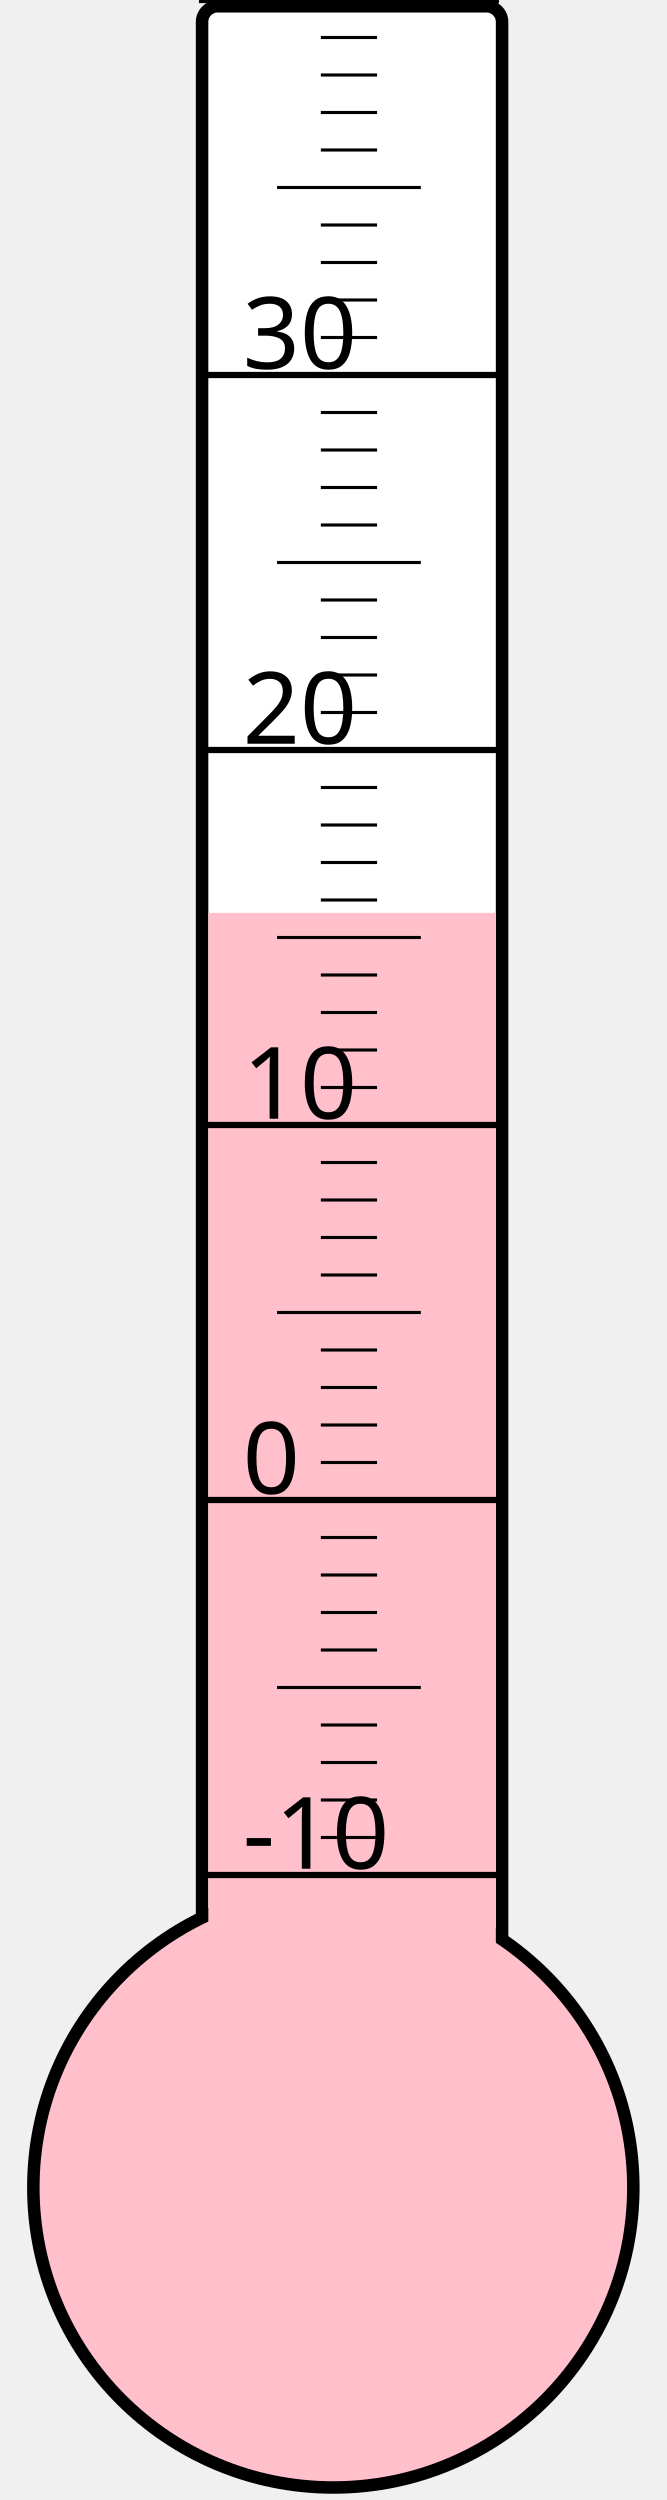
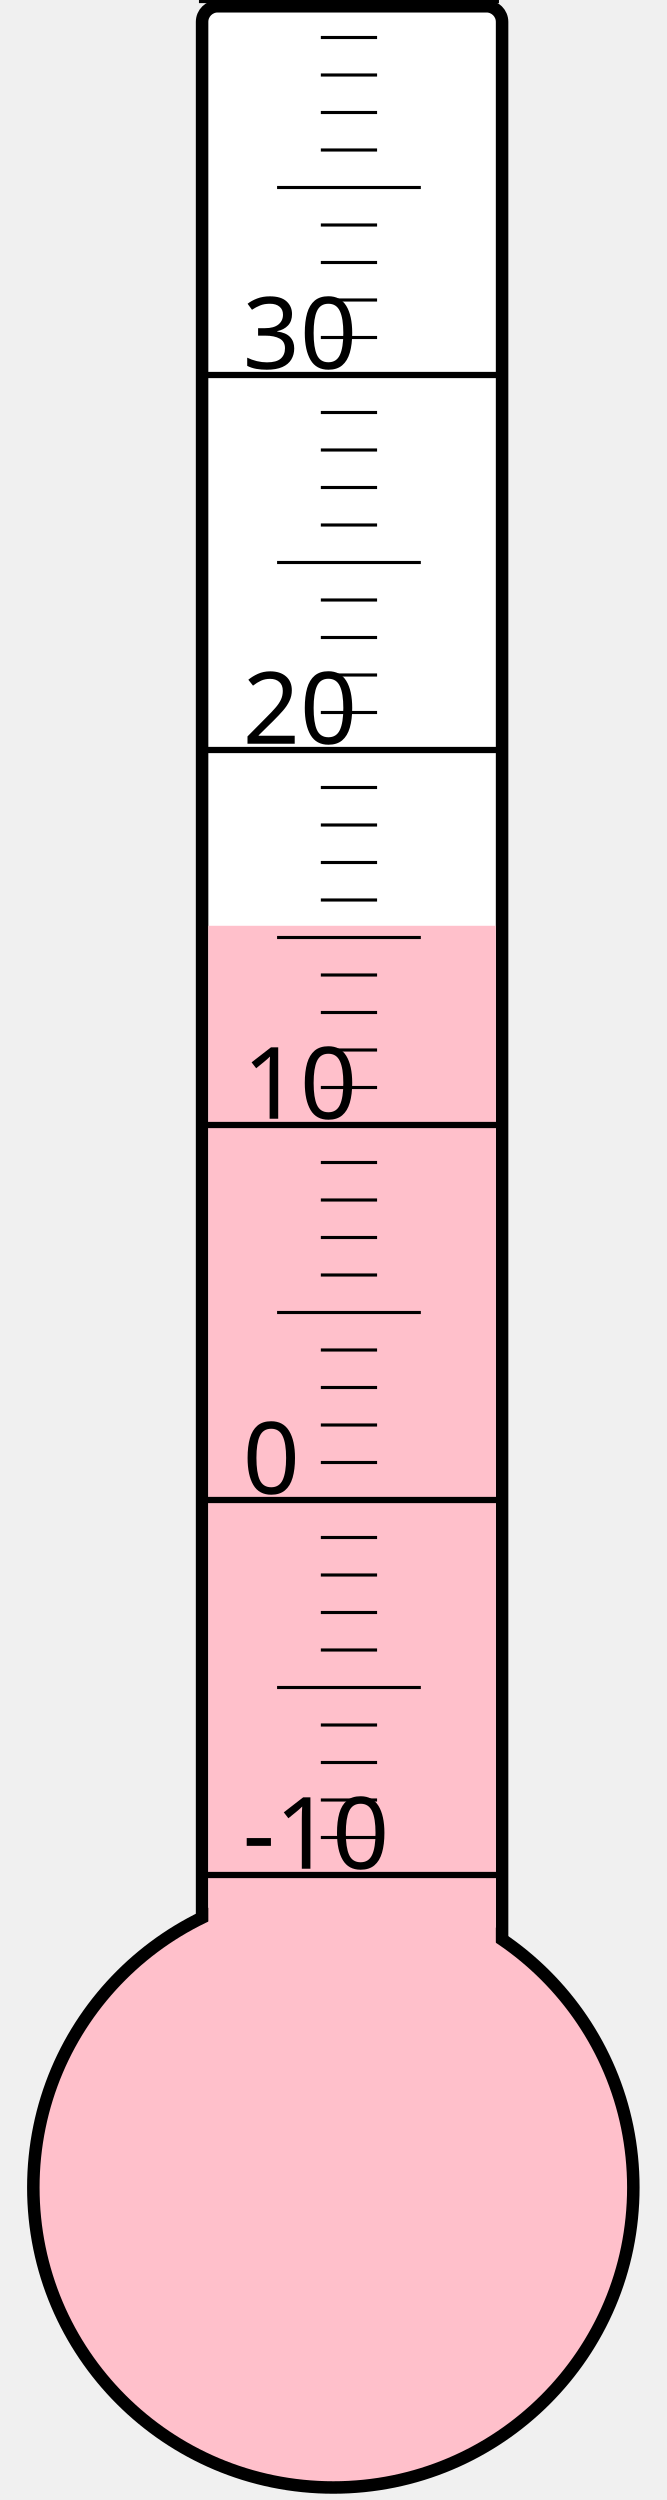
<svg xmlns="http://www.w3.org/2000/svg" width="40px" height="150px" viewBox="0 0 200 800">
  <rect width="200" height="800" x="0" y="0" style="fill: #ffffeb; fill-opacity: 0;" />
  <rect width="96" height="680" x="58" y="2" rx="5" ry="5" style="fill: white; fill-opacity: 1; stroke: black; stroke-width: 4;" />
  <circle cx="100" cy="700" r="96" style="fill: pink; stroke: black; stroke-width: 4;" />
-   <rect width="92" height="407.875" x="60" y="292.125" style="fill: pink; fill-opacity: 1; stroke-width: 0;" />
+   <rect width="92" height="403.75" x="60" y="296.25" style="fill: pink; fill-opacity: 1; stroke-width: 0;" />
  <text x="71" y="598" style="font-family: sans-serif; font-size: 24pt;">-10</text>
  <text x="71" y="478" style="font-family: sans-serif; font-size: 24pt;">0</text>
  <text x="71" y="358" style="font-family: sans-serif; font-size: 24pt;">10</text>
  <text x="71" y="238" style="font-family: sans-serif; font-size: 24pt;">20</text>
  <text x="71" y="118" style="font-family: sans-serif; font-size: 24pt;">30</text>
  <g style="stroke: black;">
    <line x1="57" y1="600" x2="153" y2="600" style="stroke-width: 2;" />
    <line x1="96" y1="588" x2="114" y2="588" style="stroke-width: 1;" />
    <line x1="96" y1="576" x2="114" y2="576" style="stroke-width: 1;" />
    <line x1="96" y1="564" x2="114" y2="564" style="stroke-width: 1;" />
    <line x1="96" y1="552" x2="114" y2="552" style="stroke-width: 1;" />
    <line x1="82" y1="540" x2="128" y2="540" style="stroke-width: 1;" />
    <line x1="96" y1="528" x2="114" y2="528" style="stroke-width: 1;" />
    <line x1="96" y1="516" x2="114" y2="516" style="stroke-width: 1;" />
    <line x1="96" y1="504" x2="114" y2="504" style="stroke-width: 1;" />
    <line x1="96" y1="492" x2="114" y2="492" style="stroke-width: 1;" />
    <line x1="57" y1="480" x2="153" y2="480" style="stroke-width: 2;" />
    <line x1="96" y1="468" x2="114" y2="468" style="stroke-width: 1;" />
    <line x1="96" y1="456" x2="114" y2="456" style="stroke-width: 1;" />
    <line x1="96" y1="444" x2="114" y2="444" style="stroke-width: 1;" />
    <line x1="96" y1="432" x2="114" y2="432" style="stroke-width: 1;" />
    <line x1="82" y1="420" x2="128" y2="420" style="stroke-width: 1;" />
    <line x1="96" y1="408" x2="114" y2="408" style="stroke-width: 1;" />
    <line x1="96" y1="396" x2="114" y2="396" style="stroke-width: 1;" />
    <line x1="96" y1="384" x2="114" y2="384" style="stroke-width: 1;" />
    <line x1="96" y1="372" x2="114" y2="372" style="stroke-width: 1;" />
    <line x1="57" y1="360" x2="153" y2="360" style="stroke-width: 2;" />
    <line x1="96" y1="348" x2="114" y2="348" style="stroke-width: 1;" />
    <line x1="96" y1="336" x2="114" y2="336" style="stroke-width: 1;" />
    <line x1="96" y1="324" x2="114" y2="324" style="stroke-width: 1;" />
    <line x1="96" y1="312" x2="114" y2="312" style="stroke-width: 1;" />
    <line x1="82" y1="300" x2="128" y2="300" style="stroke-width: 1;" />
    <line x1="96" y1="288" x2="114" y2="288" style="stroke-width: 1;" />
    <line x1="96" y1="276" x2="114" y2="276" style="stroke-width: 1;" />
    <line x1="96" y1="264" x2="114" y2="264" style="stroke-width: 1;" />
    <line x1="96" y1="252" x2="114" y2="252" style="stroke-width: 1;" />
    <line x1="57" y1="240" x2="153" y2="240" style="stroke-width: 2;" />
    <line x1="96" y1="228" x2="114" y2="228" style="stroke-width: 1;" />
    <line x1="96" y1="216" x2="114" y2="216" style="stroke-width: 1;" />
    <line x1="96" y1="204" x2="114" y2="204" style="stroke-width: 1;" />
    <line x1="96" y1="192" x2="114" y2="192" style="stroke-width: 1;" />
    <line x1="82" y1="180" x2="128" y2="180" style="stroke-width: 1;" />
    <line x1="96" y1="168" x2="114" y2="168" style="stroke-width: 1;" />
    <line x1="96" y1="156" x2="114" y2="156" style="stroke-width: 1;" />
    <line x1="96" y1="144" x2="114" y2="144" style="stroke-width: 1;" />
    <line x1="96" y1="132" x2="114" y2="132" style="stroke-width: 1;" />
    <line x1="57" y1="120" x2="153" y2="120" style="stroke-width: 2;" />
    <line x1="96" y1="108" x2="114" y2="108" style="stroke-width: 1;" />
    <line x1="96" y1="96" x2="114" y2="96" style="stroke-width: 1;" />
    <line x1="96" y1="84" x2="114" y2="84" style="stroke-width: 1;" />
    <line x1="96" y1="72" x2="114" y2="72" style="stroke-width: 1;" />
    <line x1="82" y1="60" x2="128" y2="60" style="stroke-width: 1;" />
    <line x1="96" y1="48" x2="114" y2="48" style="stroke-width: 1;" />
    <line x1="96" y1="36" x2="114" y2="36" style="stroke-width: 1;" />
    <line x1="96" y1="24" x2="114" y2="24" style="stroke-width: 1;" />
    <line x1="96" y1="12" x2="114" y2="12" style="stroke-width: 1;" />
    <line x1="57" y1="0" x2="153" y2="0" style="stroke-width: 2;" />
  </g>
</svg>
